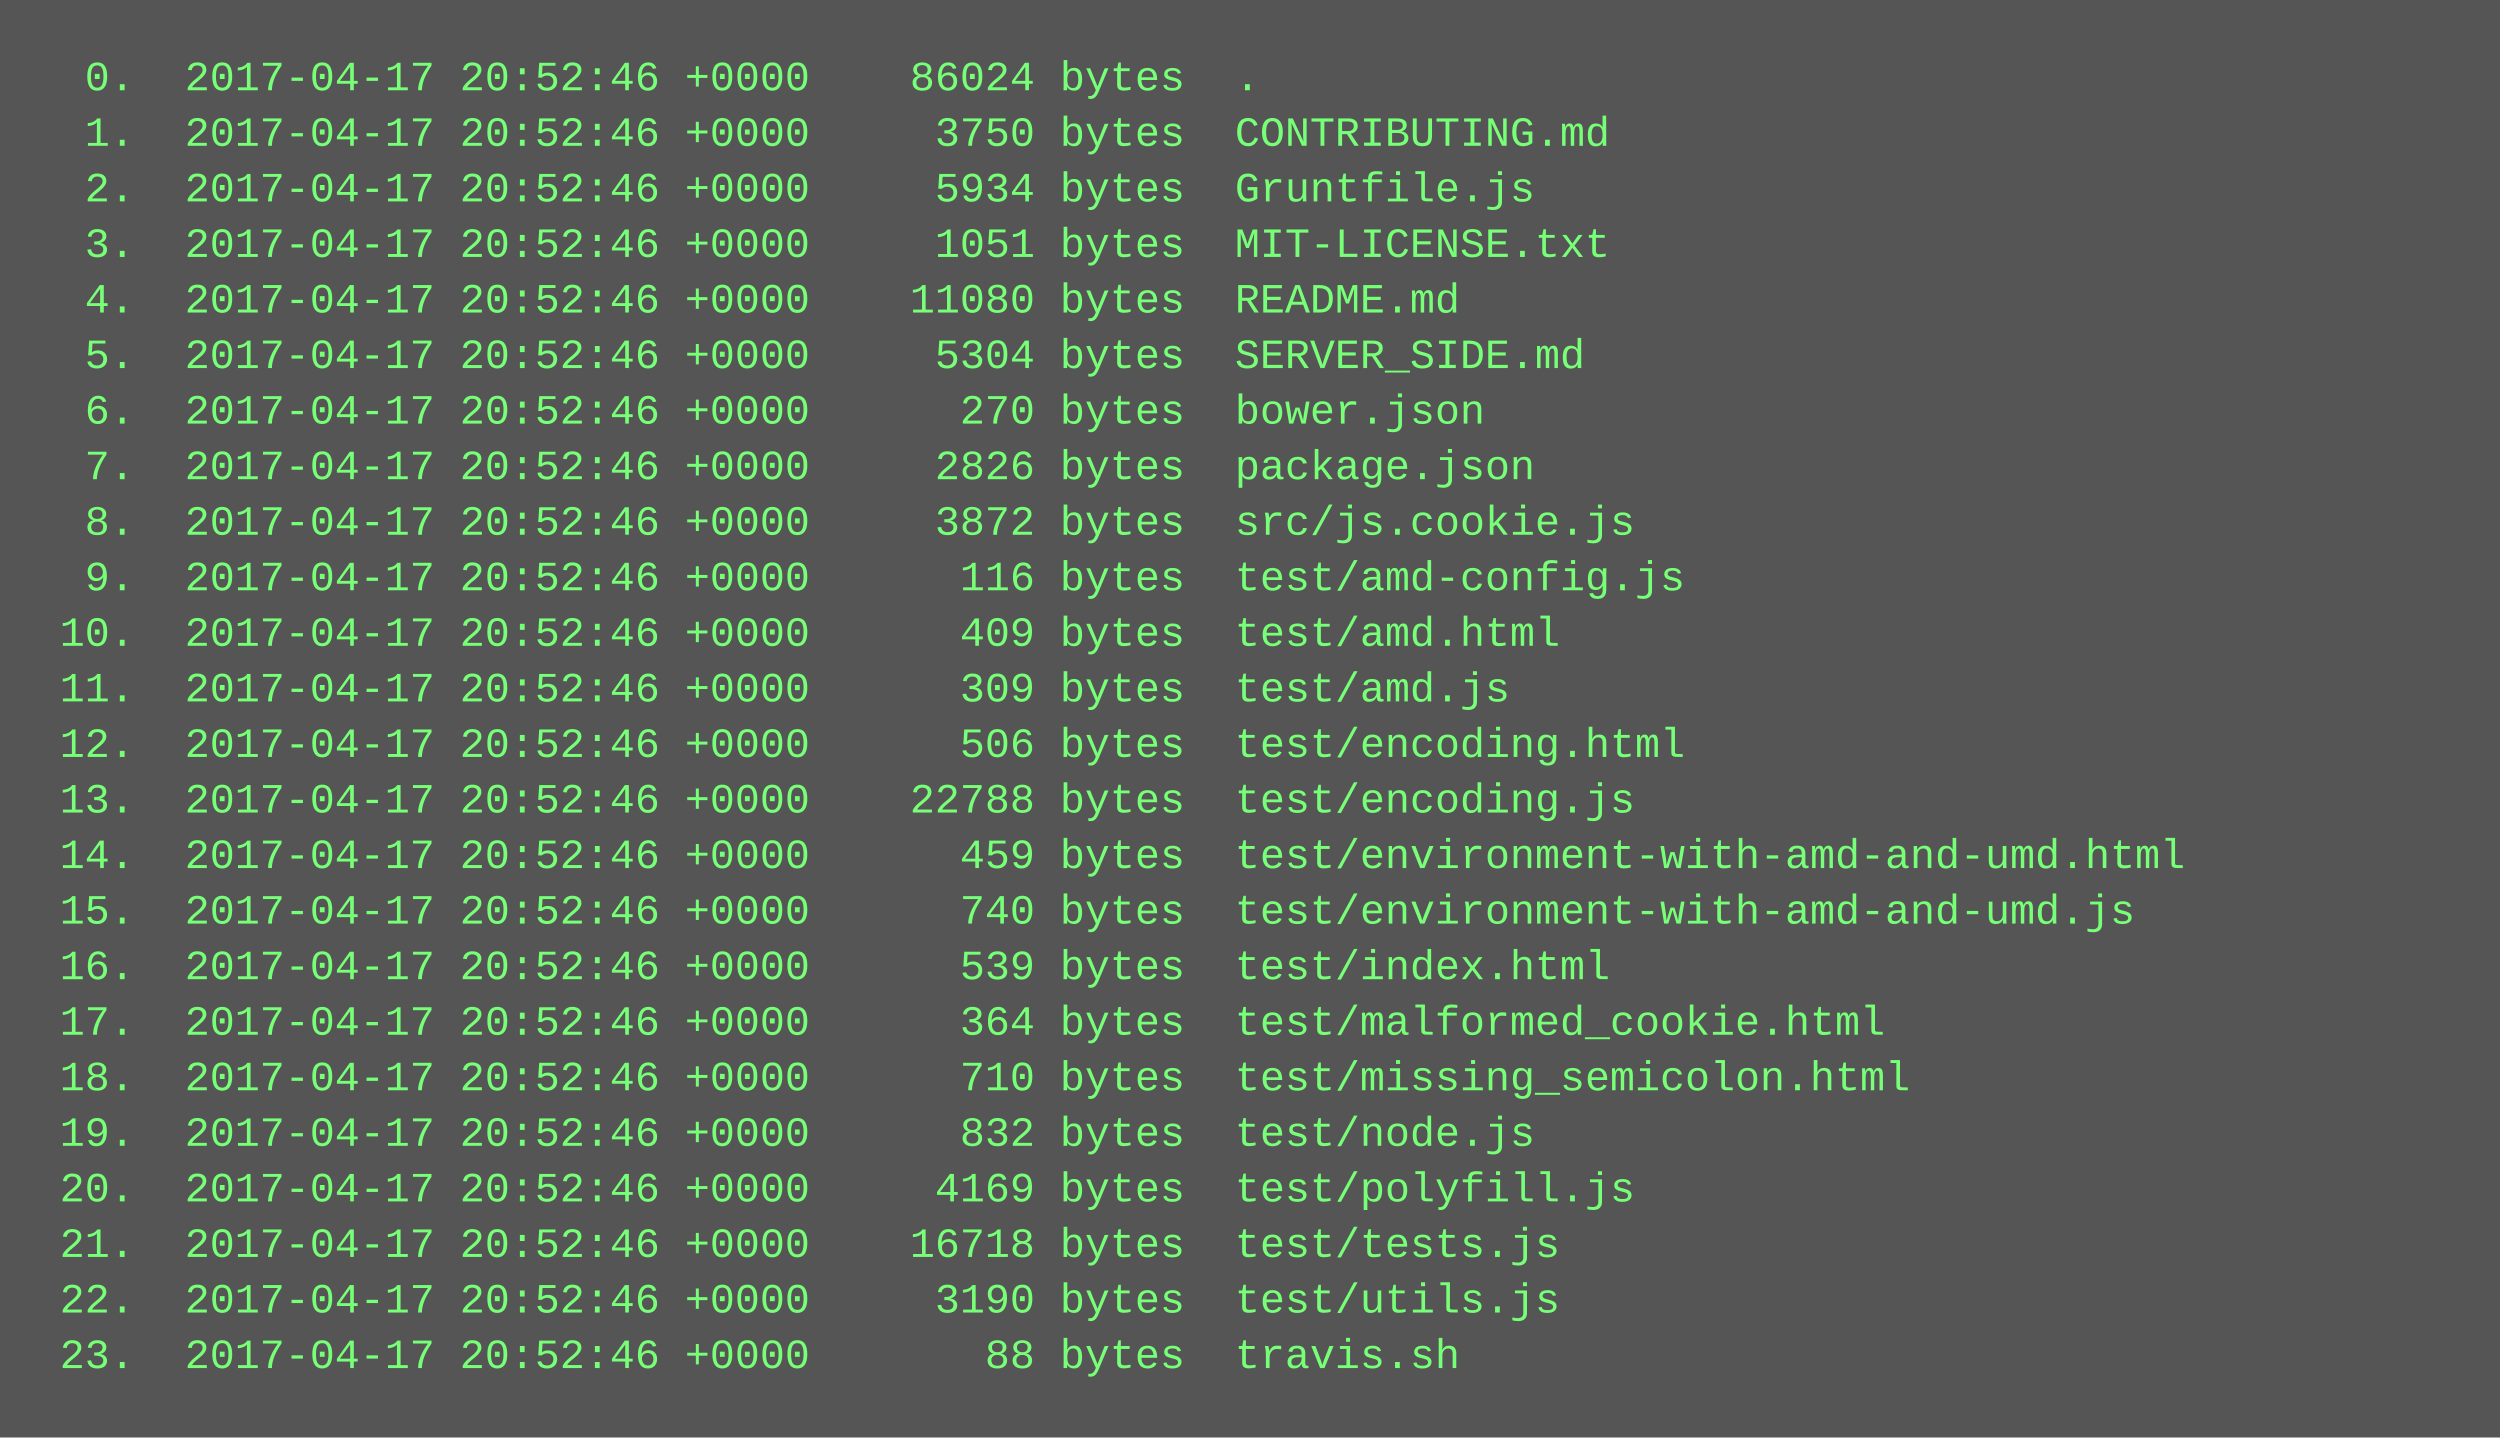
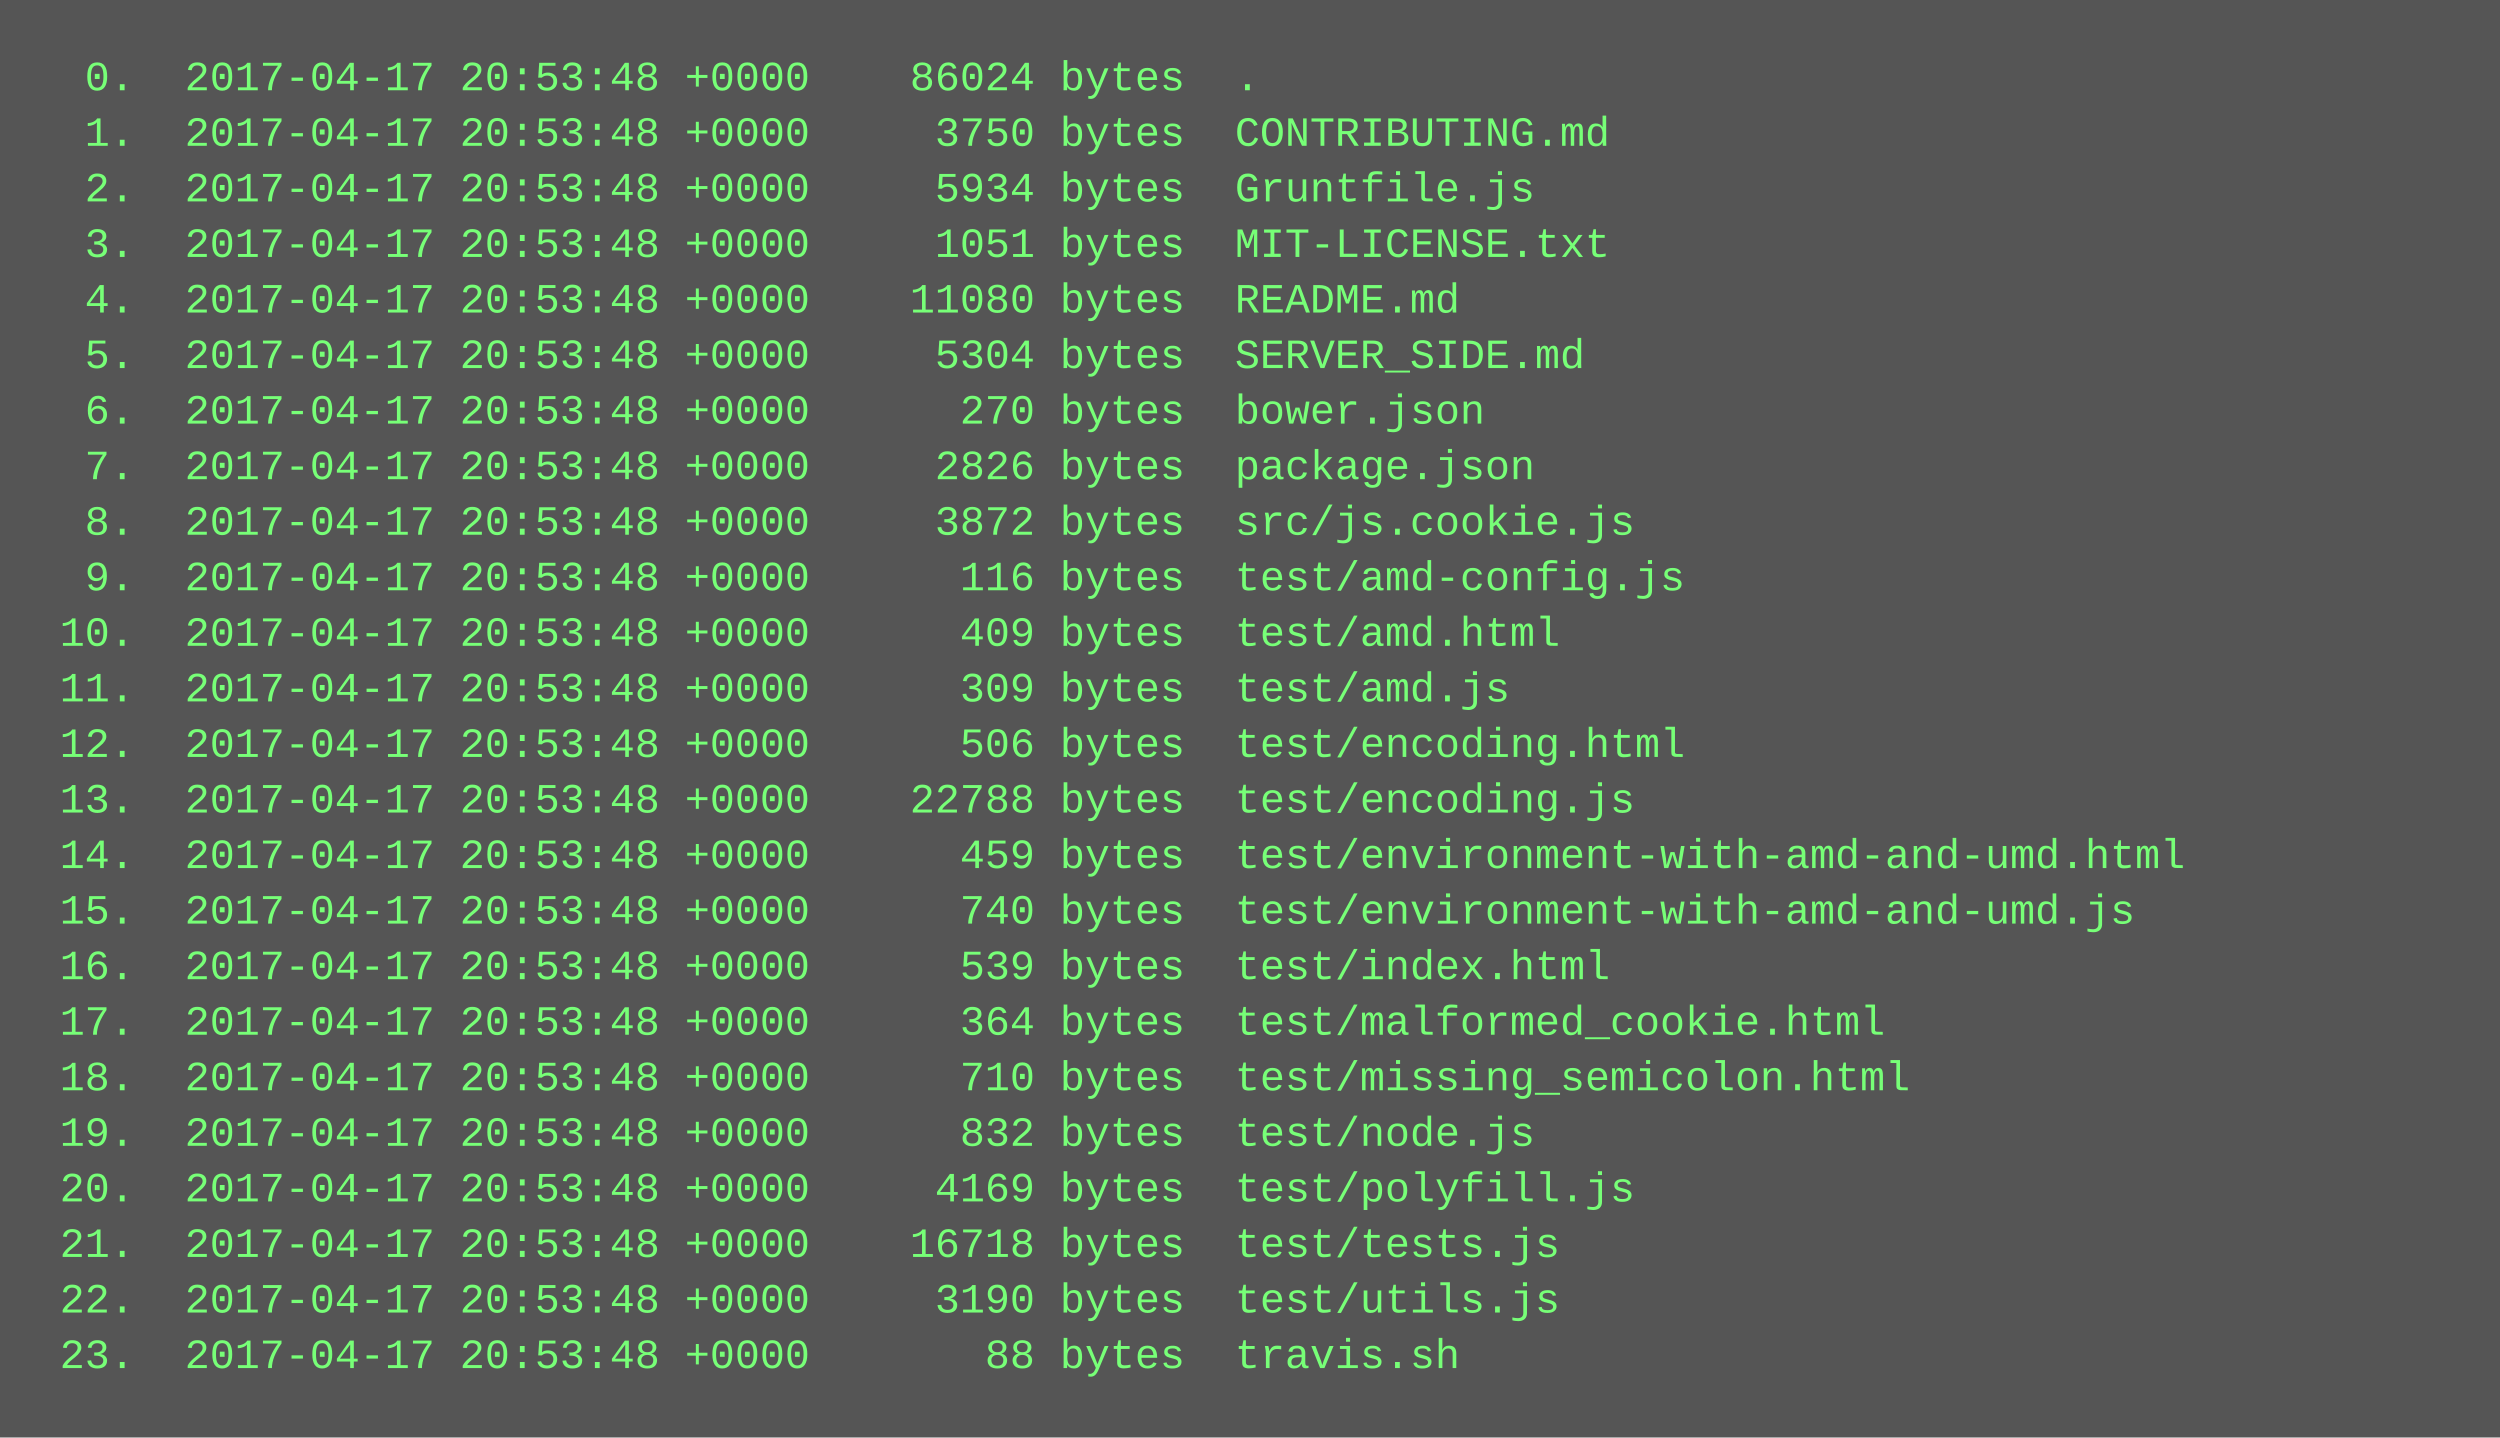
<svg xmlns="http://www.w3.org/2000/svg" height="414" width="720">
  <rect height="414" fill="#555" width="720" />
  <text fill="#7f7" font-family="Courier New" font-size="12" xml:space="preserve">
-     <tspan x="10" y="26">  0.  2017-04-17 20:52:46 +0000    86024 bytes  .</tspan>
-     <tspan x="10" y="42">  1.  2017-04-17 20:52:46 +0000     3750 bytes  CONTRIBUTING.md</tspan>
-     <tspan x="10" y="58">  2.  2017-04-17 20:52:46 +0000     5934 bytes  Gruntfile.js</tspan>
-     <tspan x="10" y="74">  3.  2017-04-17 20:52:46 +0000     1051 bytes  MIT-LICENSE.txt</tspan>
-     <tspan x="10" y="90">  4.  2017-04-17 20:52:46 +0000    11080 bytes  README.md</tspan>
-     <tspan x="10" y="106">  5.  2017-04-17 20:52:46 +0000     5304 bytes  SERVER_SIDE.md</tspan>
-     <tspan x="10" y="122">  6.  2017-04-17 20:52:46 +0000      270 bytes  bower.json</tspan>
-     <tspan x="10" y="138">  7.  2017-04-17 20:52:46 +0000     2826 bytes  package.json</tspan>
-     <tspan x="10" y="154">  8.  2017-04-17 20:52:46 +0000     3872 bytes  src/js.cookie.js</tspan>
-     <tspan x="10" y="170">  9.  2017-04-17 20:52:46 +0000      116 bytes  test/amd-config.js</tspan>
-     <tspan x="10" y="186"> 10.  2017-04-17 20:52:46 +0000      409 bytes  test/amd.html</tspan>
-     <tspan x="10" y="202"> 11.  2017-04-17 20:52:46 +0000      309 bytes  test/amd.js</tspan>
-     <tspan x="10" y="218"> 12.  2017-04-17 20:52:46 +0000      506 bytes  test/encoding.html</tspan>
-     <tspan x="10" y="234"> 13.  2017-04-17 20:52:46 +0000    22788 bytes  test/encoding.js</tspan>
-     <tspan x="10" y="250"> 14.  2017-04-17 20:52:46 +0000      459 bytes  test/environment-with-amd-and-umd.html</tspan>
-     <tspan x="10" y="266"> 15.  2017-04-17 20:52:46 +0000      740 bytes  test/environment-with-amd-and-umd.js</tspan>
-     <tspan x="10" y="282"> 16.  2017-04-17 20:52:46 +0000      539 bytes  test/index.html</tspan>
-     <tspan x="10" y="298"> 17.  2017-04-17 20:52:46 +0000      364 bytes  test/malformed_cookie.html</tspan>
-     <tspan x="10" y="314"> 18.  2017-04-17 20:52:46 +0000      710 bytes  test/missing_semicolon.html</tspan>
-     <tspan x="10" y="330"> 19.  2017-04-17 20:52:46 +0000      832 bytes  test/node.js</tspan>
-     <tspan x="10" y="346"> 20.  2017-04-17 20:52:46 +0000     4169 bytes  test/polyfill.js</tspan>
-     <tspan x="10" y="362"> 21.  2017-04-17 20:52:46 +0000    16718 bytes  test/tests.js</tspan>
-     <tspan x="10" y="378"> 22.  2017-04-17 20:52:46 +0000     3190 bytes  test/utils.js</tspan>
-     <tspan x="10" y="394"> 23.  2017-04-17 20:52:46 +0000       88 bytes  travis.sh</tspan>
+     <tspan x="10" y="26">  0.  2017-04-17 20:53:48 +0000    86024 bytes  .</tspan>
+     <tspan x="10" y="42">  1.  2017-04-17 20:53:48 +0000     3750 bytes  CONTRIBUTING.md</tspan>
+     <tspan x="10" y="58">  2.  2017-04-17 20:53:48 +0000     5934 bytes  Gruntfile.js</tspan>
+     <tspan x="10" y="74">  3.  2017-04-17 20:53:48 +0000     1051 bytes  MIT-LICENSE.txt</tspan>
+     <tspan x="10" y="90">  4.  2017-04-17 20:53:48 +0000    11080 bytes  README.md</tspan>
+     <tspan x="10" y="106">  5.  2017-04-17 20:53:48 +0000     5304 bytes  SERVER_SIDE.md</tspan>
+     <tspan x="10" y="122">  6.  2017-04-17 20:53:48 +0000      270 bytes  bower.json</tspan>
+     <tspan x="10" y="138">  7.  2017-04-17 20:53:48 +0000     2826 bytes  package.json</tspan>
+     <tspan x="10" y="154">  8.  2017-04-17 20:53:48 +0000     3872 bytes  src/js.cookie.js</tspan>
+     <tspan x="10" y="170">  9.  2017-04-17 20:53:48 +0000      116 bytes  test/amd-config.js</tspan>
+     <tspan x="10" y="186"> 10.  2017-04-17 20:53:48 +0000      409 bytes  test/amd.html</tspan>
+     <tspan x="10" y="202"> 11.  2017-04-17 20:53:48 +0000      309 bytes  test/amd.js</tspan>
+     <tspan x="10" y="218"> 12.  2017-04-17 20:53:48 +0000      506 bytes  test/encoding.html</tspan>
+     <tspan x="10" y="234"> 13.  2017-04-17 20:53:48 +0000    22788 bytes  test/encoding.js</tspan>
+     <tspan x="10" y="250"> 14.  2017-04-17 20:53:48 +0000      459 bytes  test/environment-with-amd-and-umd.html</tspan>
+     <tspan x="10" y="266"> 15.  2017-04-17 20:53:48 +0000      740 bytes  test/environment-with-amd-and-umd.js</tspan>
+     <tspan x="10" y="282"> 16.  2017-04-17 20:53:48 +0000      539 bytes  test/index.html</tspan>
+     <tspan x="10" y="298"> 17.  2017-04-17 20:53:48 +0000      364 bytes  test/malformed_cookie.html</tspan>
+     <tspan x="10" y="314"> 18.  2017-04-17 20:53:48 +0000      710 bytes  test/missing_semicolon.html</tspan>
+     <tspan x="10" y="330"> 19.  2017-04-17 20:53:48 +0000      832 bytes  test/node.js</tspan>
+     <tspan x="10" y="346"> 20.  2017-04-17 20:53:48 +0000     4169 bytes  test/polyfill.js</tspan>
+     <tspan x="10" y="362"> 21.  2017-04-17 20:53:48 +0000    16718 bytes  test/tests.js</tspan>
+     <tspan x="10" y="378"> 22.  2017-04-17 20:53:48 +0000     3190 bytes  test/utils.js</tspan>
+     <tspan x="10" y="394"> 23.  2017-04-17 20:53:48 +0000       88 bytes  travis.sh</tspan>
  </text>
</svg>
